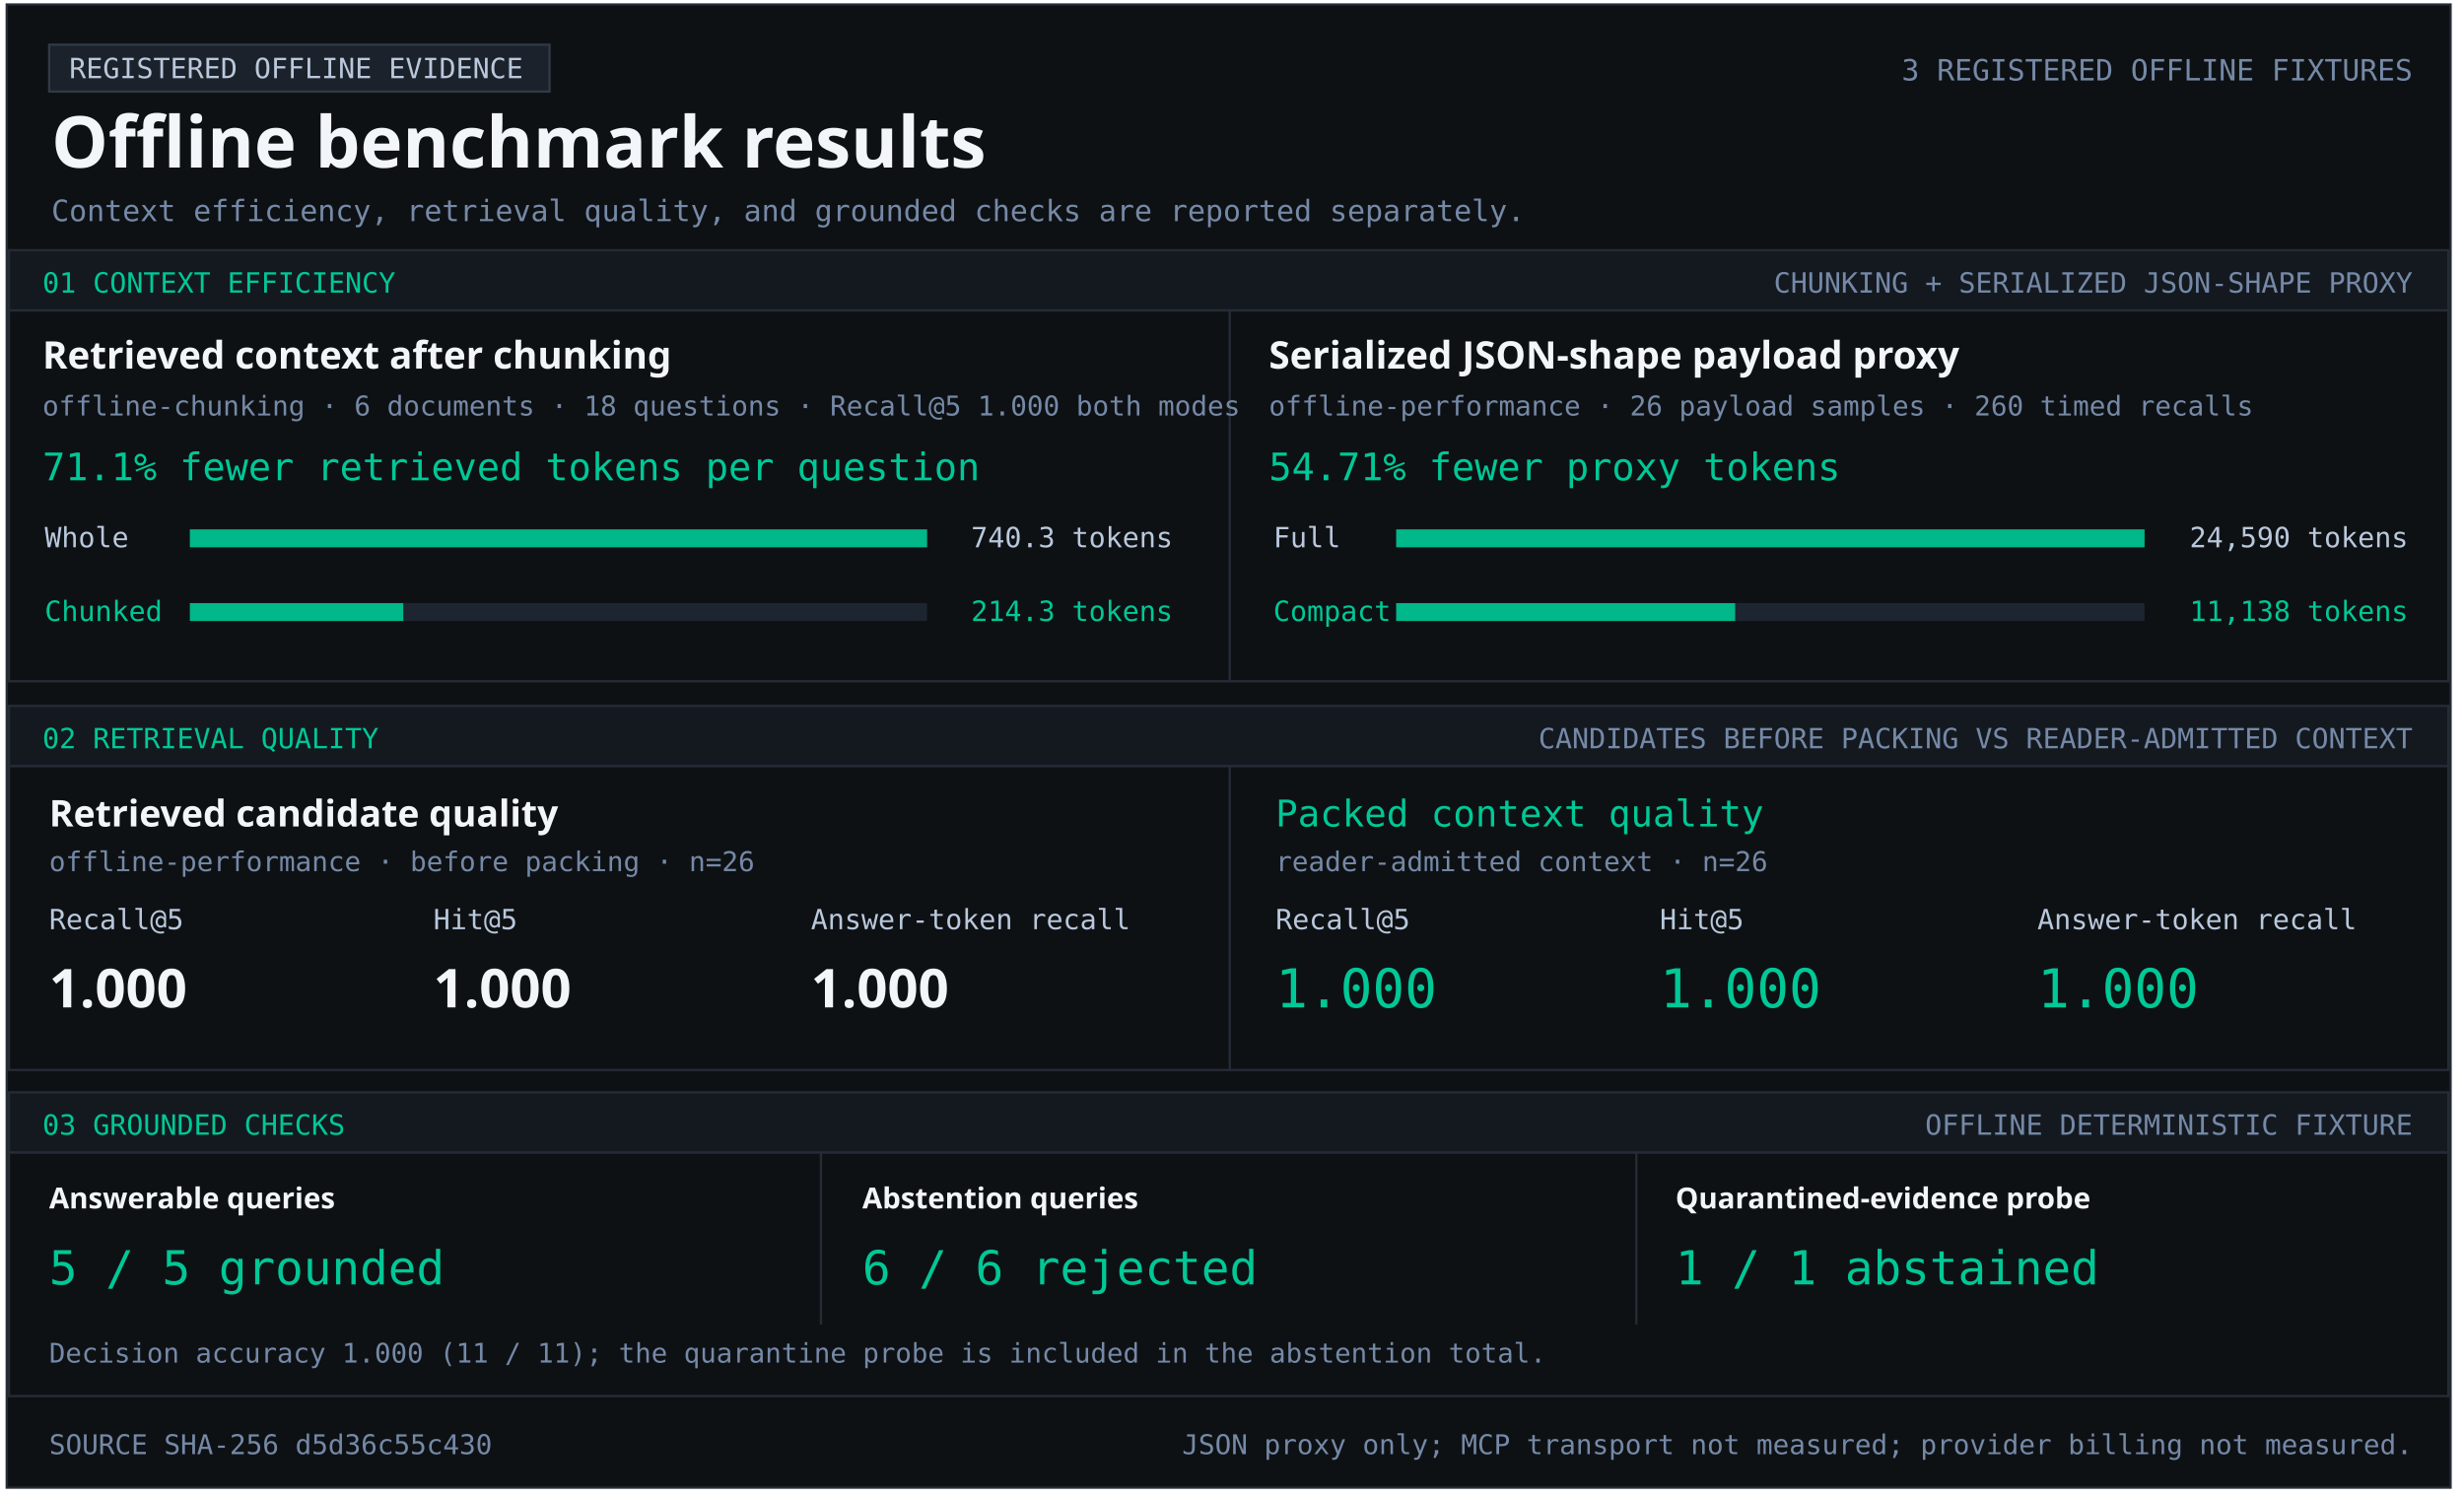
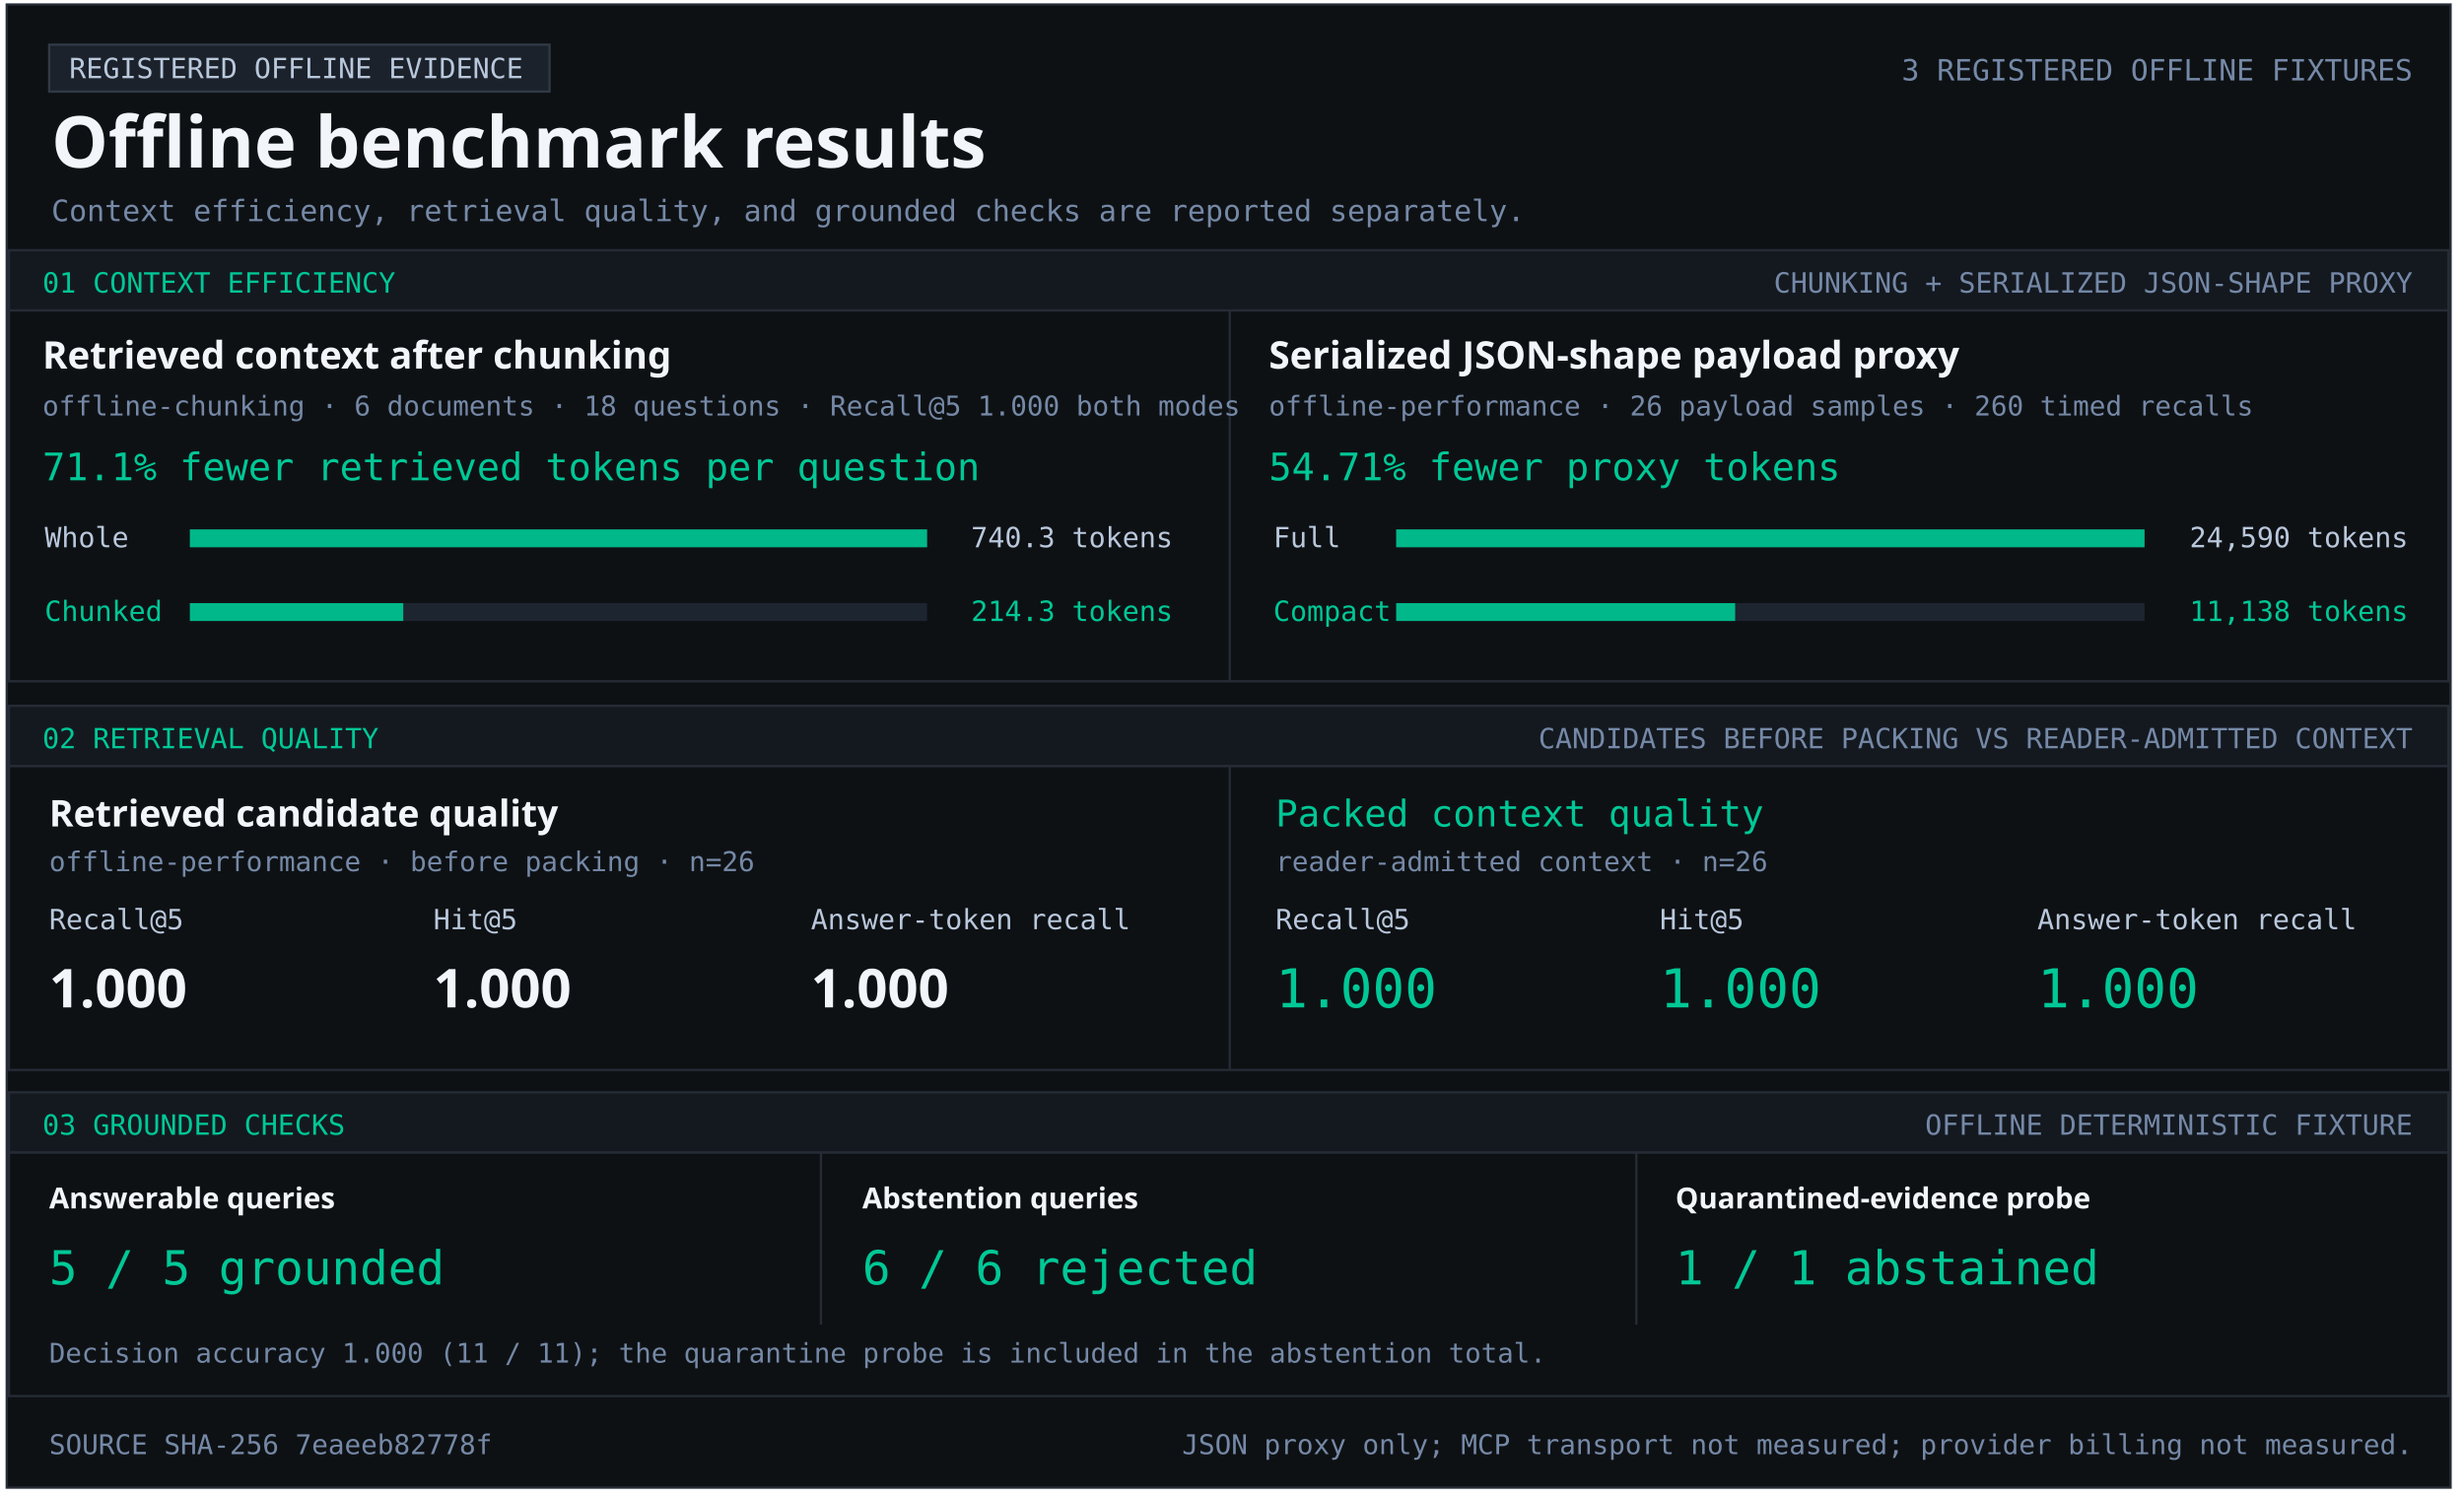
<svg xmlns="http://www.w3.org/2000/svg" width="1103" height="670" viewBox="0 0 1103 670" role="img" aria-labelledby="title desc">
  <style>text{font-family:Consolas,monospace;fill:#b9c8dc} .heading{font-family:Segoe UI,sans-serif;font-weight:700;fill:#f2f5f9} .green{fill:#00c896}.muted{fill:#7589a7}</style>
  <rect x="3" y="2" width="1094" height="664" fill="#0e1114" stroke="#252c36" />
  <rect x="22" y="20" width="224" height="21" fill="#1c222b" stroke="#303a47" />
  <text x="31" y="35" font-size="12.5" text-anchor="start">REGISTERED OFFLINE EVIDENCE</text>
  <text x="23" y="75" font-size="32" class="heading" text-anchor="start">Offline benchmark results</text>
  <text x="1080" y="36" font-size="13.1" class="muted" text-anchor="end">3 REGISTERED OFFLINE FIXTURES</text>
  <text x="23" y="99" font-size="13.2" class="muted" text-anchor="start">Context efficiency, retrieval quality, and grounded checks are reported separately.</text>
  <rect x="4" y="112" width="1092" height="27" fill="#141920" stroke="#252c36" />
  <text x="19" y="131" font-size="12.5" class="green" text-anchor="start">01  CONTEXT EFFICIENCY</text>
  <text x="1080" y="131" font-size="12.5" class="muted" text-anchor="end">CHUNKING + SERIALIZED JSON-SHAPE PROXY</text>
  <rect x="4" y="139" width="1092" height="166" fill="#0e1114" stroke="#252c36" />
  <rect x="550" y="139" width="1" height="166" fill="#252c36" />
  <text x="19" y="165" font-size="17" class="heading" text-anchor="start">Retrieved context after chunking</text>
  <text x="19" y="186" font-size="12.2" class="muted" text-anchor="start">offline-chunking · 6 documents · 18 questions · Recall@5 1.000 both modes</text>
  <text x="19" y="215" font-size="17" class="green" text-anchor="start">71.1% fewer retrieved tokens per question</text>
  <text x="20" y="245" font-size="12.5" text-anchor="start">Whole</text>
  <rect x="85" y="237" width="330" height="8" fill="#1d2530" />
  <rect x="85" y="237" width="330.00" height="8" fill="#00b889" />
  <text x="525" y="245" font-size="12.5" text-anchor="end">740.3 tokens</text>
  <text x="20" y="278" font-size="12.5" class="green" text-anchor="start">Chunked</text>
  <rect x="85" y="270" width="330" height="8" fill="#1d2530" />
  <rect x="85" y="270" width="95.53" height="8" fill="#00b889" />
  <text x="525" y="278" font-size="12.5" class="green" text-anchor="end">214.3 tokens</text>
  <text x="568" y="165" font-size="17" class="heading" text-anchor="start">Serialized JSON-shape payload proxy</text>
  <text x="568" y="186" font-size="12.2" class="muted" text-anchor="start">offline-performance · 26 payload samples · 260 timed recalls</text>
  <text x="568" y="215" font-size="17" class="green" text-anchor="start">54.71% fewer proxy tokens</text>
  <text x="570" y="245" font-size="12.5" text-anchor="start">Full</text>
  <rect x="625" y="237" width="335" height="8" fill="#1d2530" />
  <rect x="625" y="237" width="335.00" height="8" fill="#00b889" />
  <text x="1078" y="245" font-size="12.5" text-anchor="end">24,590 tokens</text>
  <text x="570" y="278" font-size="12.5" class="green" text-anchor="start">Compact</text>
  <rect x="625" y="270" width="335" height="8" fill="#1d2530" />
  <rect x="625" y="270" width="151.74" height="8" fill="#00b889" />
  <text x="1078" y="278" font-size="12.5" class="green" text-anchor="end">11,138 tokens</text>
  <rect x="4" y="316" width="1092" height="27" fill="#141920" stroke="#252c36" />
  <text x="19" y="335" font-size="12.5" class="green" text-anchor="start">02  RETRIEVAL QUALITY</text>
  <text x="1080" y="335" font-size="12.5" class="muted" text-anchor="end">CANDIDATES BEFORE PACKING VS READER-ADMITTED CONTEXT</text>
  <rect x="4" y="343" width="1092" height="136" fill="#0e1114" stroke="#252c36" />
  <rect x="550" y="343" width="1" height="136" fill="#252c36" />
  <text x="22" y="370" font-size="16.5" class="heading" text-anchor="start">Retrieved candidate quality</text>
  <text x="22" y="390" font-size="12.2" class="muted" text-anchor="start">offline-performance · before packing · n=26</text>
  <text x="22" y="416" font-size="12.5" text-anchor="start">Recall@5</text>
  <text x="194" y="416" font-size="12.5" text-anchor="start">Hit@5</text>
  <text x="363" y="416" font-size="12.5" text-anchor="start">Answer-token recall</text>
  <text x="22" y="451" font-size="24" class="heading" text-anchor="start">1.000</text>
  <text x="194" y="451" font-size="24" class="heading" text-anchor="start">1.000</text>
  <text x="363" y="451" font-size="24" class="heading" text-anchor="start">1.000</text>
  <text x="571" y="370" font-size="16.5" class="green" text-anchor="start">Packed context quality</text>
  <text x="571" y="390" font-size="12.2" class="muted" text-anchor="start">reader-admitted context · n=26</text>
  <text x="571" y="416" font-size="12.5" text-anchor="start">Recall@5</text>
  <text x="743" y="416" font-size="12.5" text-anchor="start">Hit@5</text>
  <text x="912" y="416" font-size="12.5" text-anchor="start">Answer-token recall</text>
  <text x="571" y="451" font-size="24" class="green" text-anchor="start">1.000</text>
  <text x="743" y="451" font-size="24" class="green" text-anchor="start">1.000</text>
  <text x="912" y="451" font-size="24" class="green" text-anchor="start">1.000</text>
  <rect x="4" y="489" width="1092" height="27" fill="#141920" stroke="#252c36" />
  <text x="19" y="508" font-size="12.5" class="green" text-anchor="start">03  GROUNDED CHECKS</text>
  <text x="1080" y="508" font-size="12.5" class="muted" text-anchor="end">OFFLINE DETERMINISTIC FIXTURE</text>
  <rect x="4" y="516" width="1092" height="109" fill="#0e1114" stroke="#252c36" />
  <rect x="367" y="516" width="1" height="77" fill="#252c36" />
  <rect x="732" y="516" width="1" height="77" fill="#252c36" />
  <text x="22" y="541" font-size="13" class="heading" text-anchor="start">Answerable queries</text>
  <text x="22" y="575" font-size="21" class="green" text-anchor="start">5 / 5 grounded</text>
  <text x="386" y="541" font-size="13" class="heading" text-anchor="start">Abstention queries</text>
  <text x="386" y="575" font-size="21" class="green" text-anchor="start">6 / 6 rejected</text>
  <text x="750" y="541" font-size="13" class="heading" text-anchor="start">Quarantined-evidence probe</text>
  <text x="750" y="575" font-size="21" class="green" text-anchor="start">1 / 1 abstained</text>
  <text x="22" y="610" font-size="12.1" class="muted" text-anchor="start">Decision accuracy 1.000 (11 / 11); the quarantine probe is included in the abstention total.</text>
-   <text x="22" y="651" font-size="12.2" class="muted" text-anchor="start">SOURCE SHA-256  d5d36c55c430</text>
+   <text x="22" y="651" font-size="12.2" class="muted" text-anchor="start">SOURCE SHA-256  7eaeeb82778f</text>
  <text x="1080" y="651" font-size="12.2" class="muted" text-anchor="end">JSON proxy only; MCP transport not measured; provider billing not measured.</text>
</svg>
